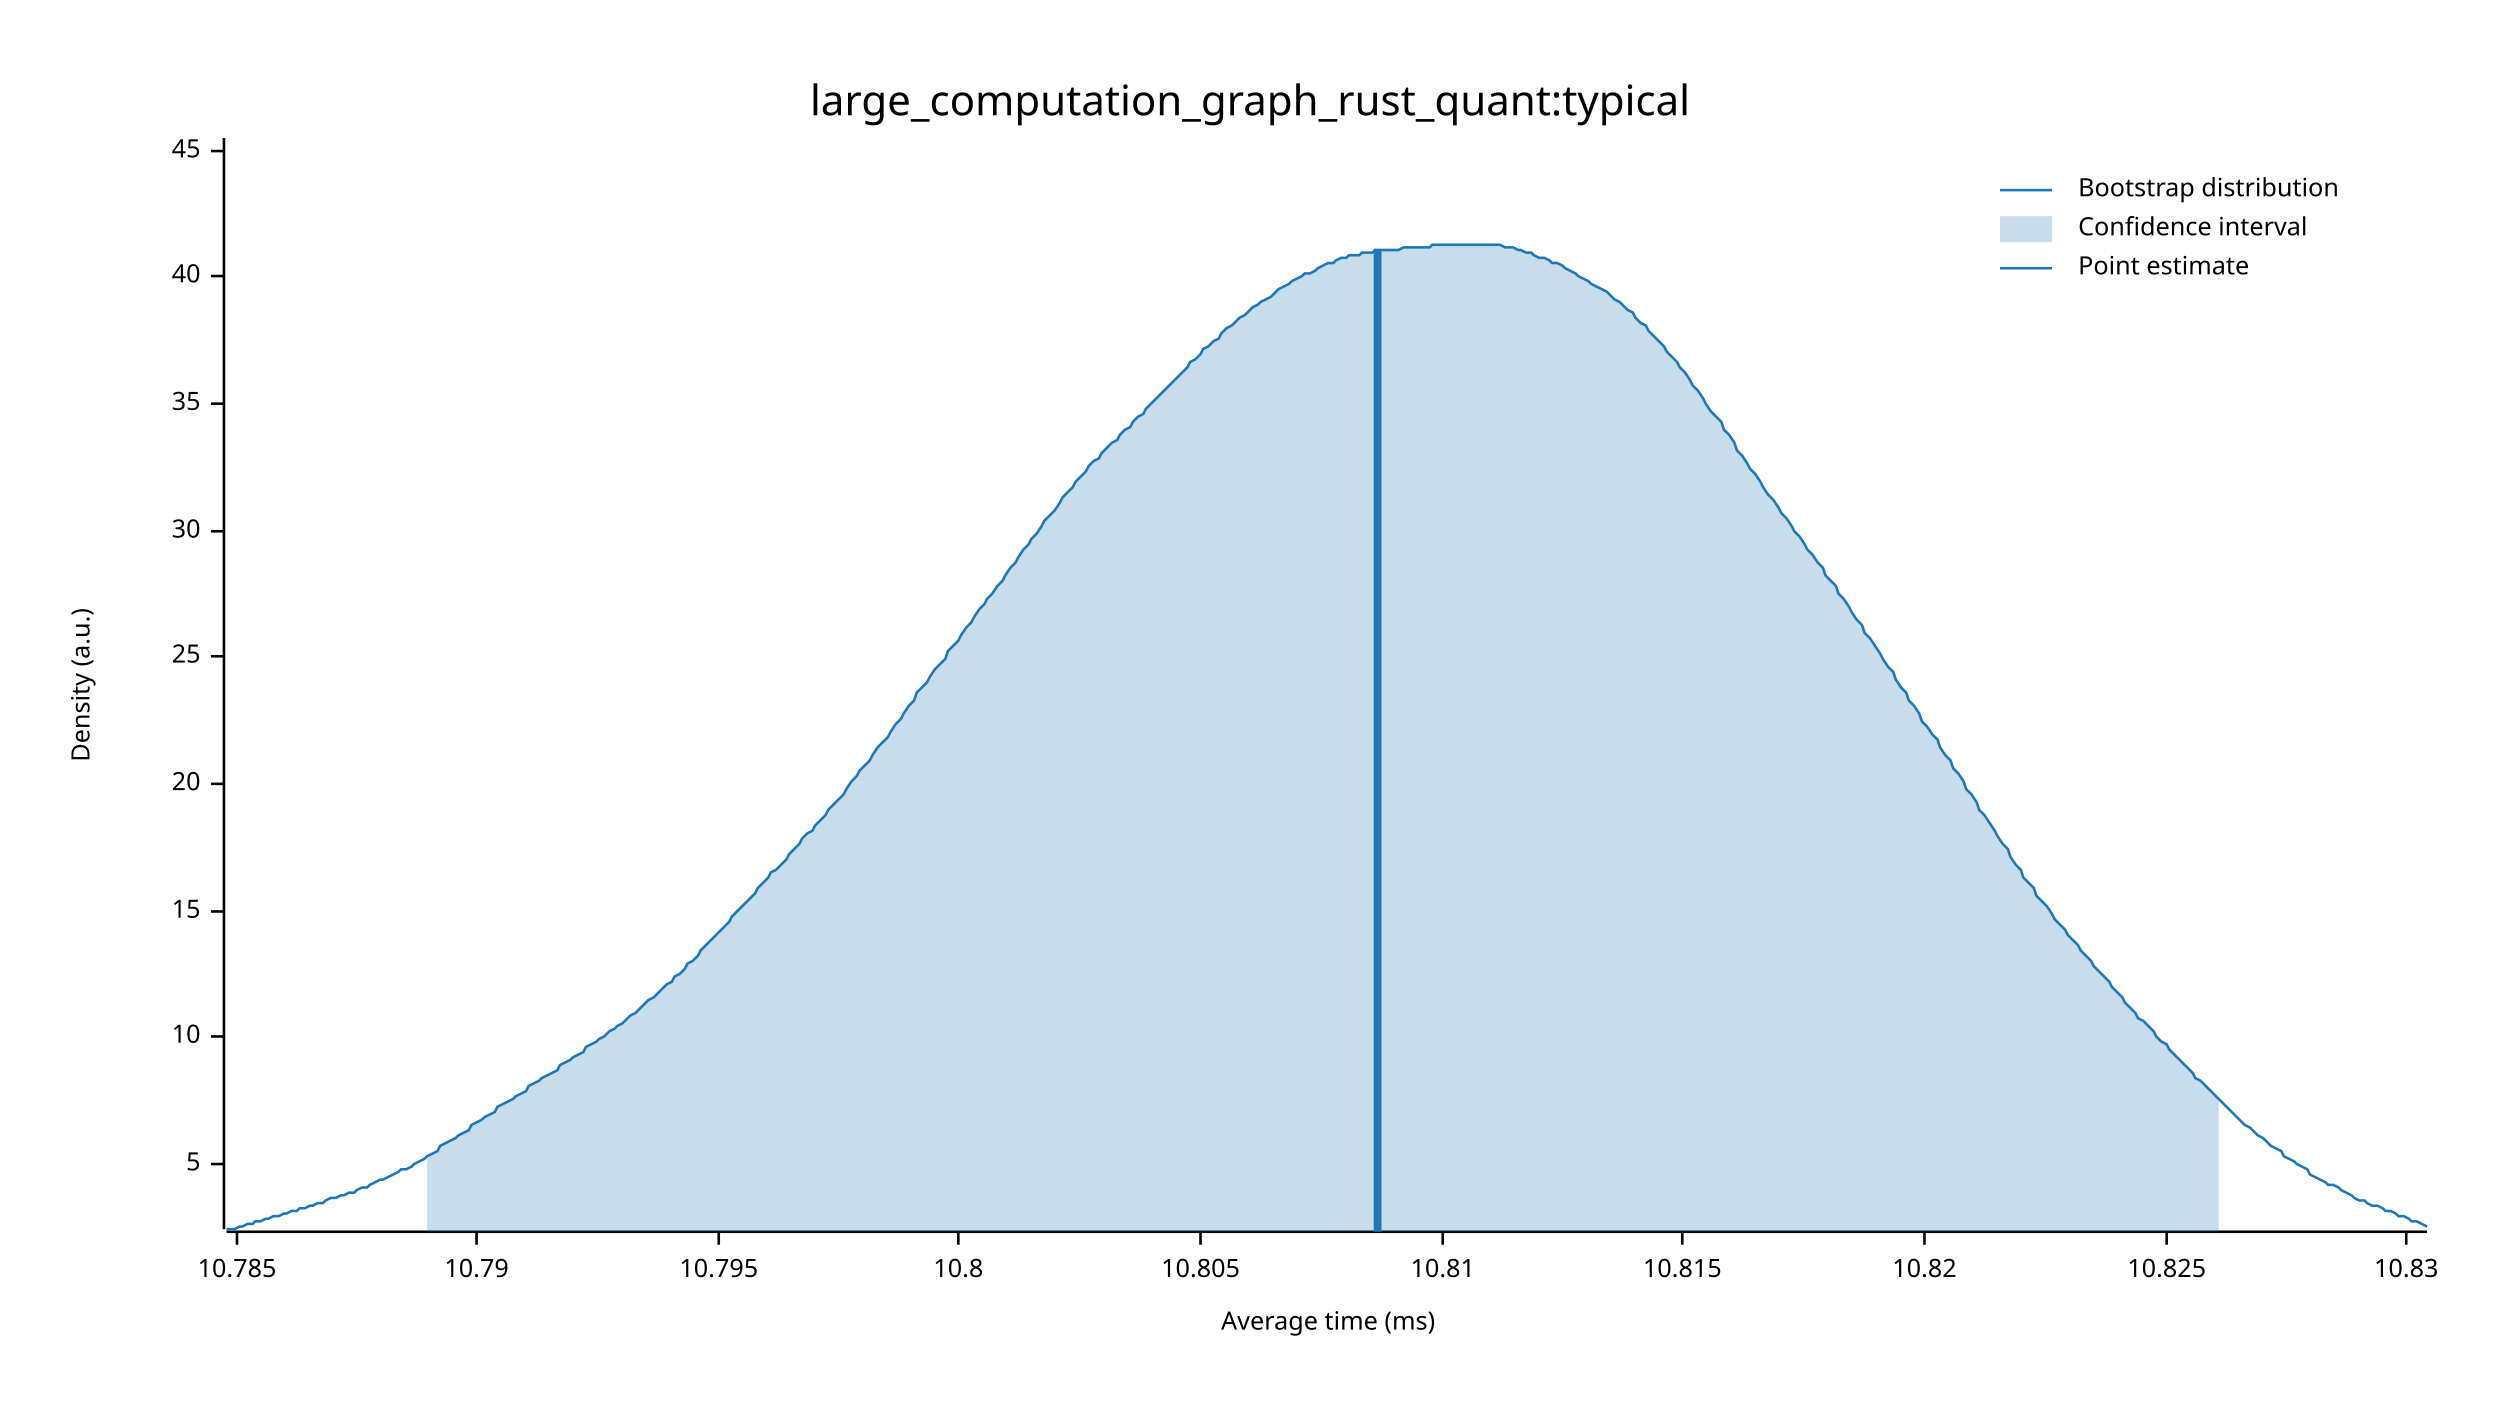
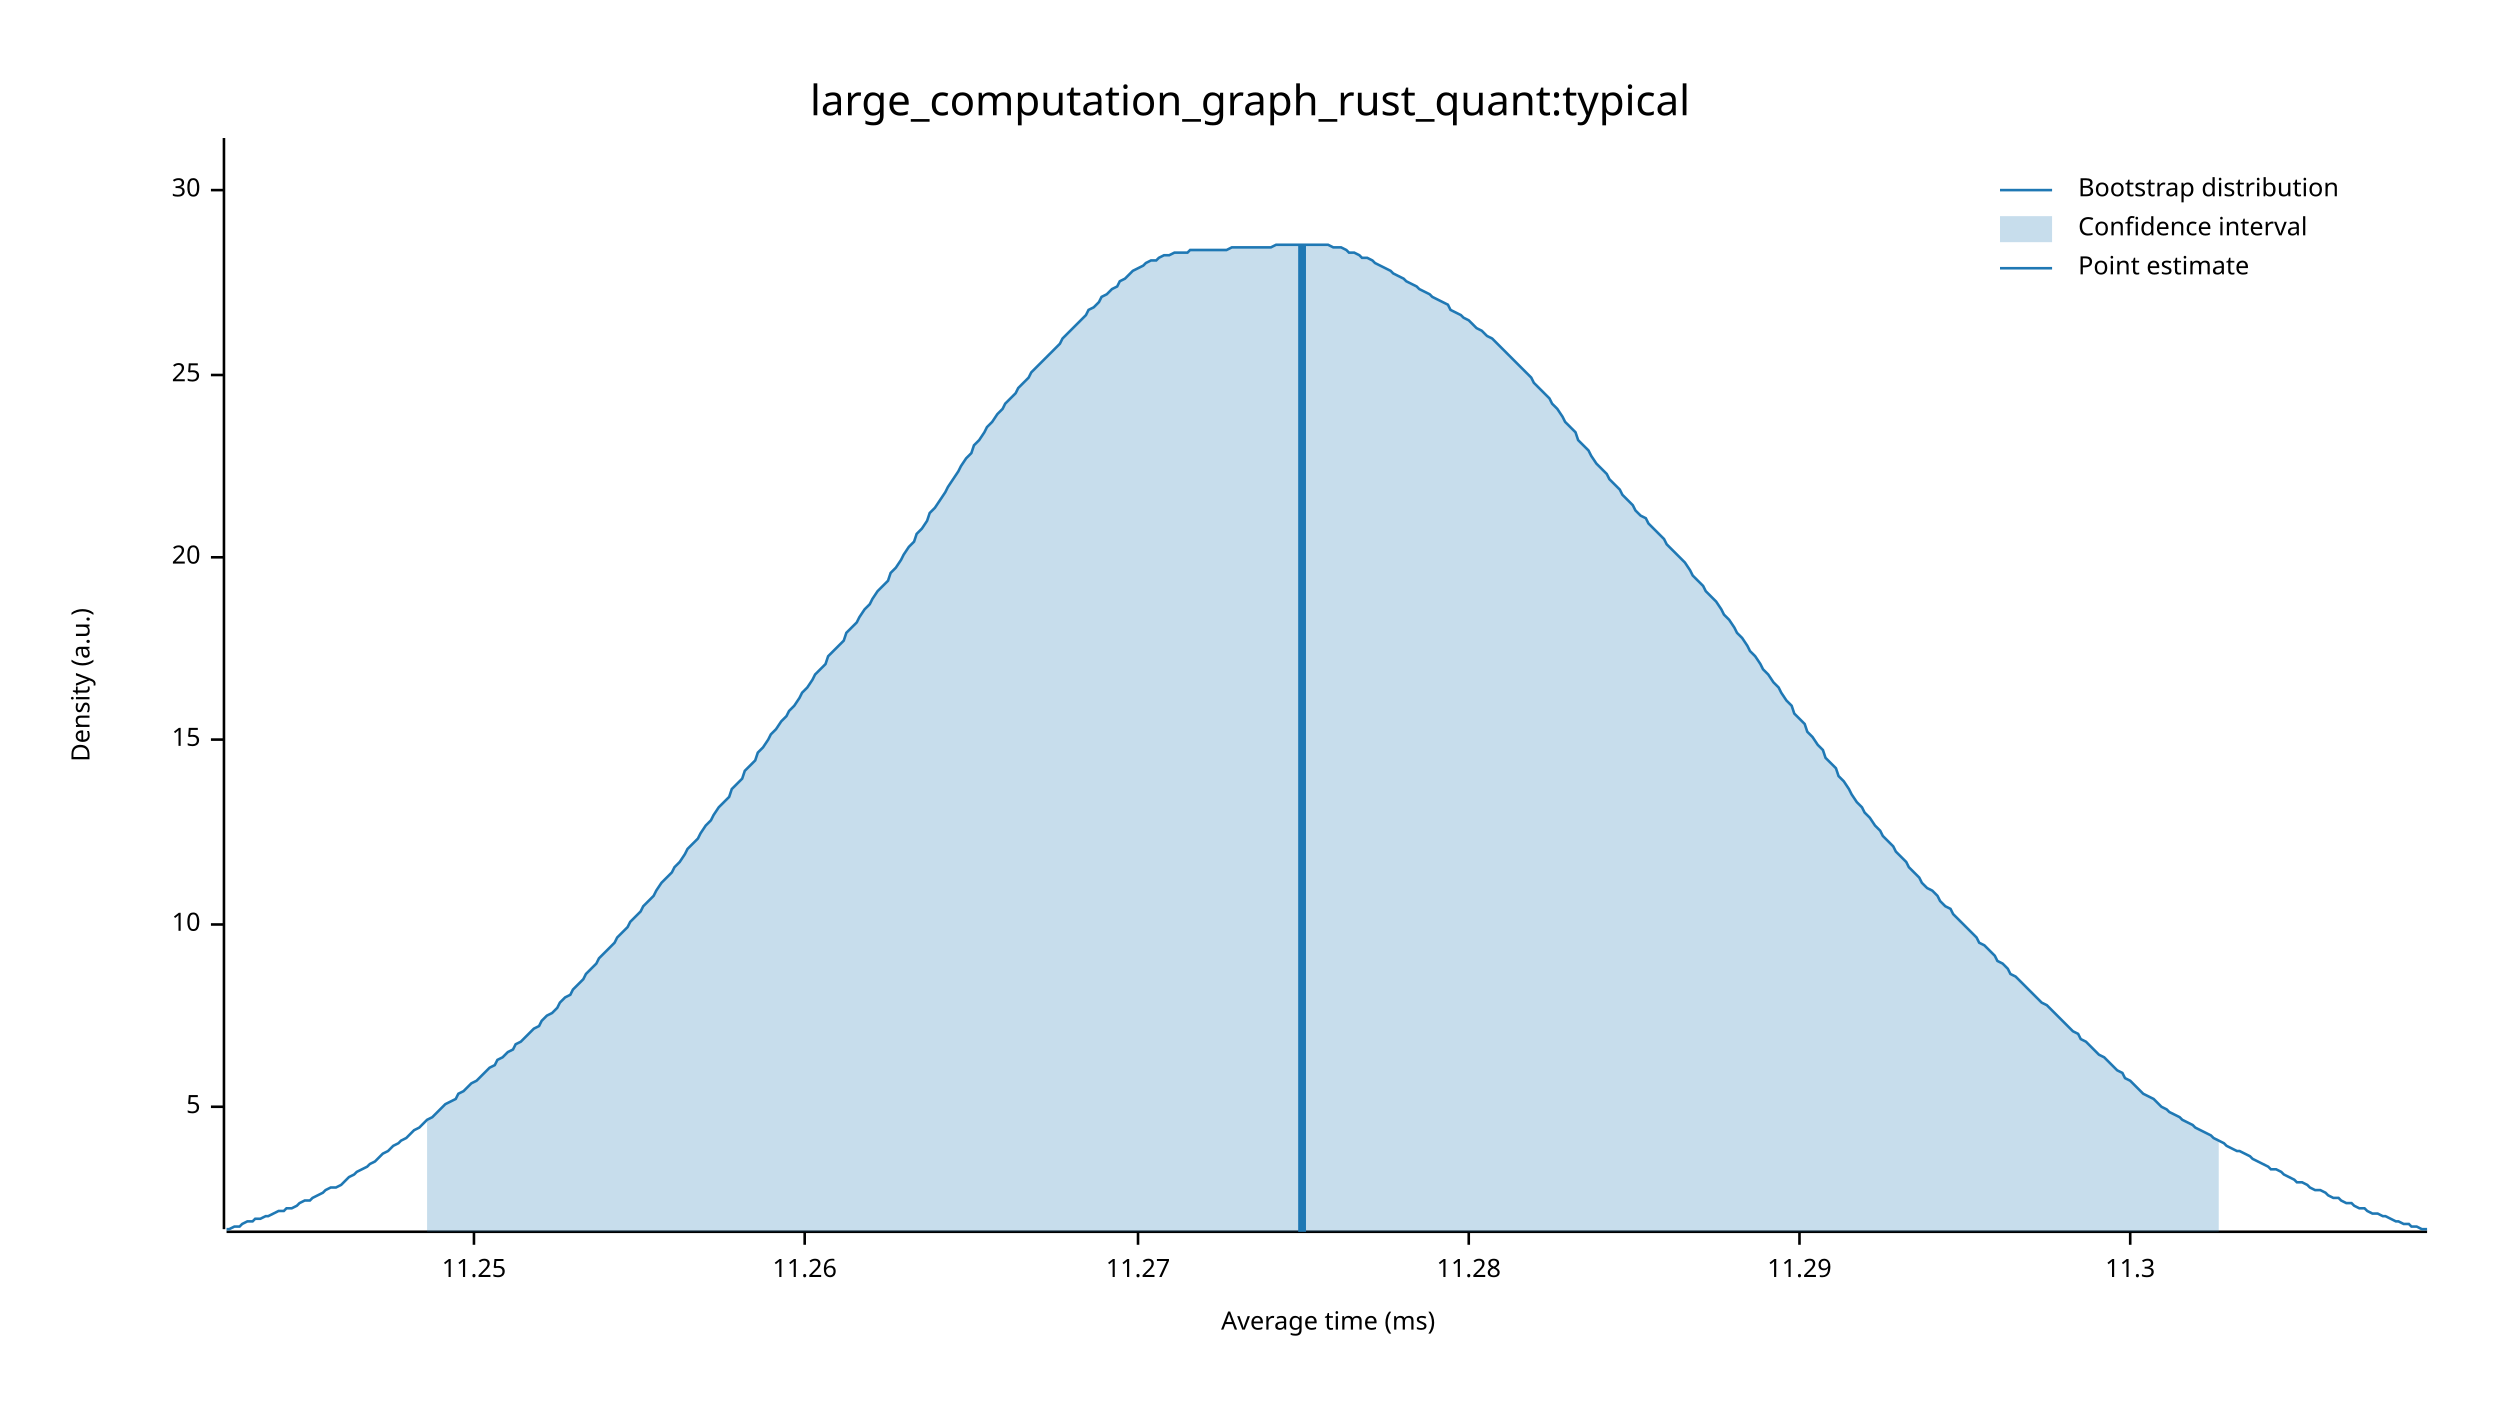
<svg xmlns="http://www.w3.org/2000/svg" width="960" height="540" viewBox="0 0 960 540">
  <text x="480" y="32" dy="0.76em" text-anchor="middle" font-family="sans-serif" font-size="16.129" opacity="1" fill="#000000">
large_computation_graph_rust_quant:typical
</text>
  <text x="27" y="263" dy="0.76em" text-anchor="middle" font-family="sans-serif" font-size="9.677" opacity="1" fill="#000000" transform="rotate(270, 27, 263)">
Density (a.u.)
</text>
  <text x="510" y="513" dy="-0.5ex" text-anchor="middle" font-family="sans-serif" font-size="9.677" opacity="1" fill="#000000">
Average time (ms)
</text>
  <polyline fill="none" opacity="1" stroke="#000000" stroke-width="1" points="86,53 86,472 " />
-   <text x="77" y="447" dy="0.5ex" text-anchor="end" font-family="sans-serif" font-size="9.677" opacity="1" fill="#000000">
+   <text x="77" y="425" dy="0.5ex" text-anchor="end" font-family="sans-serif" font-size="9.677" opacity="1" fill="#000000">
5
</text>
-   <polyline fill="none" opacity="1" stroke="#000000" stroke-width="1" points="81,447 86,447 " />
-   <text x="77" y="398" dy="0.5ex" text-anchor="end" font-family="sans-serif" font-size="9.677" opacity="1" fill="#000000">
+   <polyline fill="none" opacity="1" stroke="#000000" stroke-width="1" points="81,425 86,425 " />
+   <text x="77" y="355" dy="0.5ex" text-anchor="end" font-family="sans-serif" font-size="9.677" opacity="1" fill="#000000">
10
</text>
-   <polyline fill="none" opacity="1" stroke="#000000" stroke-width="1" points="81,398 86,398 " />
-   <text x="77" y="350" dy="0.5ex" text-anchor="end" font-family="sans-serif" font-size="9.677" opacity="1" fill="#000000">
+   <polyline fill="none" opacity="1" stroke="#000000" stroke-width="1" points="81,355 86,355 " />
+   <text x="77" y="284" dy="0.5ex" text-anchor="end" font-family="sans-serif" font-size="9.677" opacity="1" fill="#000000">
15
</text>
-   <polyline fill="none" opacity="1" stroke="#000000" stroke-width="1" points="81,350 86,350 " />
-   <text x="77" y="301" dy="0.5ex" text-anchor="end" font-family="sans-serif" font-size="9.677" opacity="1" fill="#000000">
+   <polyline fill="none" opacity="1" stroke="#000000" stroke-width="1" points="81,284 86,284 " />
+   <text x="77" y="214" dy="0.5ex" text-anchor="end" font-family="sans-serif" font-size="9.677" opacity="1" fill="#000000">
20
</text>
-   <polyline fill="none" opacity="1" stroke="#000000" stroke-width="1" points="81,301 86,301 " />
-   <text x="77" y="252" dy="0.5ex" text-anchor="end" font-family="sans-serif" font-size="9.677" opacity="1" fill="#000000">
+   <polyline fill="none" opacity="1" stroke="#000000" stroke-width="1" points="81,214 86,214 " />
+   <text x="77" y="144" dy="0.5ex" text-anchor="end" font-family="sans-serif" font-size="9.677" opacity="1" fill="#000000">
25
</text>
-   <polyline fill="none" opacity="1" stroke="#000000" stroke-width="1" points="81,252 86,252 " />
-   <text x="77" y="204" dy="0.5ex" text-anchor="end" font-family="sans-serif" font-size="9.677" opacity="1" fill="#000000">
+   <polyline fill="none" opacity="1" stroke="#000000" stroke-width="1" points="81,144 86,144 " />
+   <text x="77" y="73" dy="0.5ex" text-anchor="end" font-family="sans-serif" font-size="9.677" opacity="1" fill="#000000">
30
</text>
-   <polyline fill="none" opacity="1" stroke="#000000" stroke-width="1" points="81,204 86,204 " />
-   <text x="77" y="155" dy="0.5ex" text-anchor="end" font-family="sans-serif" font-size="9.677" opacity="1" fill="#000000">
- 35
+   <polyline fill="none" opacity="1" stroke="#000000" stroke-width="1" points="81,73 86,73 " />
+   <polyline fill="none" opacity="1" stroke="#000000" stroke-width="1" points="87,473 932,473 " />
+   <text x="182" y="483" dy="0.76em" text-anchor="middle" font-family="sans-serif" font-size="9.677" opacity="1" fill="#000000">
+ 11.25
</text>
-   <polyline fill="none" opacity="1" stroke="#000000" stroke-width="1" points="81,155 86,155 " />
-   <text x="77" y="106" dy="0.5ex" text-anchor="end" font-family="sans-serif" font-size="9.677" opacity="1" fill="#000000">
- 40
+   <polyline fill="none" opacity="1" stroke="#000000" stroke-width="1" points="182,473 182,478 " />
+   <text x="309" y="483" dy="0.76em" text-anchor="middle" font-family="sans-serif" font-size="9.677" opacity="1" fill="#000000">
+ 11.26
</text>
-   <polyline fill="none" opacity="1" stroke="#000000" stroke-width="1" points="81,106 86,106 " />
-   <text x="77" y="58" dy="0.5ex" text-anchor="end" font-family="sans-serif" font-size="9.677" opacity="1" fill="#000000">
- 45
+   <polyline fill="none" opacity="1" stroke="#000000" stroke-width="1" points="309,473 309,478 " />
+   <text x="437" y="483" dy="0.76em" text-anchor="middle" font-family="sans-serif" font-size="9.677" opacity="1" fill="#000000">
+ 11.27
</text>
-   <polyline fill="none" opacity="1" stroke="#000000" stroke-width="1" points="81,58 86,58 " />
-   <polyline fill="none" opacity="1" stroke="#000000" stroke-width="1" points="87,473 932,473 " />
-   <text x="91" y="483" dy="0.76em" text-anchor="middle" font-family="sans-serif" font-size="9.677" opacity="1" fill="#000000">
- 10.785
+   <polyline fill="none" opacity="1" stroke="#000000" stroke-width="1" points="437,473 437,478 " />
+   <text x="564" y="483" dy="0.76em" text-anchor="middle" font-family="sans-serif" font-size="9.677" opacity="1" fill="#000000">
+ 11.28
</text>
-   <polyline fill="none" opacity="1" stroke="#000000" stroke-width="1" points="91,473 91,478 " />
-   <text x="183" y="483" dy="0.76em" text-anchor="middle" font-family="sans-serif" font-size="9.677" opacity="1" fill="#000000">
- 10.79
+   <polyline fill="none" opacity="1" stroke="#000000" stroke-width="1" points="564,473 564,478 " />
+   <text x="691" y="483" dy="0.76em" text-anchor="middle" font-family="sans-serif" font-size="9.677" opacity="1" fill="#000000">
+ 11.29
</text>
-   <polyline fill="none" opacity="1" stroke="#000000" stroke-width="1" points="183,473 183,478 " />
-   <text x="276" y="483" dy="0.76em" text-anchor="middle" font-family="sans-serif" font-size="9.677" opacity="1" fill="#000000">
- 10.795
+   <polyline fill="none" opacity="1" stroke="#000000" stroke-width="1" points="691,473 691,478 " />
+   <text x="818" y="483" dy="0.76em" text-anchor="middle" font-family="sans-serif" font-size="9.677" opacity="1" fill="#000000">
+ 11.3
</text>
-   <polyline fill="none" opacity="1" stroke="#000000" stroke-width="1" points="276,473 276,478 " />
-   <text x="368" y="483" dy="0.76em" text-anchor="middle" font-family="sans-serif" font-size="9.677" opacity="1" fill="#000000">
- 10.8
- </text>
-   <polyline fill="none" opacity="1" stroke="#000000" stroke-width="1" points="368,473 368,478 " />
-   <text x="461" y="483" dy="0.76em" text-anchor="middle" font-family="sans-serif" font-size="9.677" opacity="1" fill="#000000">
- 10.805
- </text>
-   <polyline fill="none" opacity="1" stroke="#000000" stroke-width="1" points="461,473 461,478 " />
-   <text x="554" y="483" dy="0.76em" text-anchor="middle" font-family="sans-serif" font-size="9.677" opacity="1" fill="#000000">
- 10.81
- </text>
-   <polyline fill="none" opacity="1" stroke="#000000" stroke-width="1" points="554,473 554,478 " />
-   <text x="646" y="483" dy="0.76em" text-anchor="middle" font-family="sans-serif" font-size="9.677" opacity="1" fill="#000000">
- 10.815
- </text>
-   <polyline fill="none" opacity="1" stroke="#000000" stroke-width="1" points="646,473 646,478 " />
-   <text x="739" y="483" dy="0.76em" text-anchor="middle" font-family="sans-serif" font-size="9.677" opacity="1" fill="#000000">
- 10.82
- </text>
-   <polyline fill="none" opacity="1" stroke="#000000" stroke-width="1" points="739,473 739,478 " />
-   <text x="832" y="483" dy="0.76em" text-anchor="middle" font-family="sans-serif" font-size="9.677" opacity="1" fill="#000000">
- 10.825
- </text>
-   <polyline fill="none" opacity="1" stroke="#000000" stroke-width="1" points="832,473 832,478 " />
-   <text x="924" y="483" dy="0.76em" text-anchor="middle" font-family="sans-serif" font-size="9.677" opacity="1" fill="#000000">
- 10.83
- </text>
-   <polyline fill="none" opacity="1" stroke="#000000" stroke-width="1" points="924,473 924,478 " />
-   <polyline fill="none" opacity="1" stroke="#1F78B4" stroke-width="1" points="87,472 88,472 90,472 92,471 93,471 95,470 97,470 98,469 100,469 102,468 103,468 105,467 107,467 109,466 110,466 112,465 114,465 115,464 117,464 119,463 120,463 122,462 124,462 125,461 127,460 129,460 131,459 132,459 134,458 136,458 137,457 139,456 141,456 142,455 144,454 146,453 147,453 149,452 151,451 153,450 154,449 156,449 158,448 159,447 161,446 163,445 164,444 166,443 168,442 169,440 171,439 173,438 175,437 176,436 178,435 180,434 181,432 183,431 185,430 186,429 188,428 190,427 191,425 193,424 195,423 197,422 198,421 200,420 202,419 203,417 205,416 207,415 208,414 210,413 212,412 214,411 215,409 217,408 219,407 220,406 222,405 224,404 225,402 227,401 229,400 230,399 232,398 234,396 236,395 237,394 239,393 241,391 242,390 244,389 246,387 247,386 249,384 251,383 252,382 254,380 256,378 258,377 259,375 261,374 263,372 264,370 266,369 268,367 269,365 271,363 273,361 274,360 276,358 278,356 280,354 281,352 283,350 285,348 286,347 288,345 290,343 291,341 293,339 295,337 296,335 298,334 300,332 302,330 303,328 305,326 307,324 308,322 310,320 312,319 313,317 315,315 317,313 318,311 320,309 322,307 324,305 325,303 327,300 329,298 330,296 332,294 334,292 335,290 337,287 339,285 341,283 342,281 344,278 346,276 347,274 349,271 351,269 352,266 354,264 356,262 357,260 359,257 361,255 363,253 364,250 366,248 368,246 369,244 371,241 373,239 374,237 376,234 378,232 379,230 381,228 383,225 385,223 386,221 388,218 390,216 391,214 393,211 395,209 396,207 398,205 400,202 401,200 403,198 405,196 407,193 408,191 410,189 412,187 413,185 415,183 417,181 418,179 420,177 422,176 423,174 425,172 427,170 429,169 430,167 432,165 434,164 435,162 437,160 439,159 440,157 442,155 444,153 445,152 447,150 449,148 451,146 452,145 454,143 456,141 457,139 459,138 461,136 462,134 464,133 466,131 468,130 469,128 471,126 473,125 474,124 476,122 478,121 479,120 481,118 483,117 484,116 486,115 488,114 490,112 491,111 493,110 495,109 496,108 498,107 500,106 501,105 503,105 505,104 506,103 508,102 510,101 512,101 513,100 515,99 517,99 518,98 520,98 522,98 523,97 525,97 527,97 528,96 530,96 532,96 534,96 535,96 537,96 539,95 540,95 542,95 544,95 545,95 547,95 549,95 550,94 552,94 554,94 556,94 557,94 559,94 561,94 562,94 564,94 566,94 567,94 569,94 571,94 573,94 574,94 576,94 578,95 579,95 581,95 583,96 584,96 586,97 588,97 589,98 591,99 593,99 595,100 596,101 598,101 600,102 601,103 603,104 605,105 606,106 608,107 610,108 611,109 613,110 615,111 617,112 618,113 620,115 622,116 623,117 625,119 627,120 628,122 630,124 632,125 633,127 635,129 637,131 639,133 640,135 642,137 644,139 645,141 647,143 649,146 650,148 652,150 654,153 655,155 657,158 659,160 661,162 662,165 664,167 666,170 667,173 669,175 671,178 672,180 674,182 676,185 677,187 679,190 681,192 683,195 684,197 686,199 688,202 689,204 691,206 693,209 694,211 696,213 698,216 700,218 701,221 703,223 705,225 706,228 708,230 710,233 711,235 713,238 715,240 716,243 718,245 720,248 722,251 723,253 725,256 727,258 728,261 730,264 732,266 733,269 735,271 737,274 738,277 740,279 742,282 744,284 745,287 747,290 749,292 750,295 752,297 754,300 755,303 757,305 759,308 760,311 762,313 764,316 766,319 767,321 769,324 771,326 772,329 774,332 776,334 777,337 779,339 781,341 782,344 784,346 786,348 788,351 789,353 791,355 793,357 794,359 796,361 798,363 799,365 801,367 803,369 804,371 806,373 808,375 810,377 811,379 813,381 815,383 816,385 818,387 820,389 821,391 823,392 825,394 827,396 828,398 830,400 832,401 833,403 835,405 837,407 838,408 840,410 842,412 843,414 845,415 847,417 849,419 850,420 852,422 854,424 855,425 857,427 859,429 860,430 862,432 864,433 865,434 867,436 869,437 871,439 872,440 874,441 876,442 877,444 879,445 881,446 882,447 884,448 886,449 887,451 889,452 891,453 893,454 894,455 896,455 898,456 899,457 901,458 903,459 904,460 906,461 908,461 909,462 911,463 913,463 915,464 916,465 918,465 920,466 921,467 923,467 925,468 926,469 928,469 930,470 932,471 " />
-   <polygon opacity="0.25" fill="#1F78B4" points="164,444 166,443 168,442 169,440 171,439 173,438 175,437 176,436 178,435 180,434 181,432 183,431 185,430 186,429 188,428 190,427 191,425 193,424 195,423 197,422 198,421 200,420 202,419 203,417 205,416 207,415 208,414 210,413 212,412 214,411 215,409 217,408 219,407 220,406 222,405 224,404 225,402 227,401 229,400 230,399 232,398 234,396 236,395 237,394 239,393 241,391 242,390 244,389 246,387 247,386 249,384 251,383 252,382 254,380 256,378 258,377 259,375 261,374 263,372 264,370 266,369 268,367 269,365 271,363 273,361 274,360 276,358 278,356 280,354 281,352 283,350 285,348 286,347 288,345 290,343 291,341 293,339 295,337 296,335 298,334 300,332 302,330 303,328 305,326 307,324 308,322 310,320 312,319 313,317 315,315 317,313 318,311 320,309 322,307 324,305 325,303 327,300 329,298 330,296 332,294 334,292 335,290 337,287 339,285 341,283 342,281 344,278 346,276 347,274 349,271 351,269 352,266 354,264 356,262 357,260 359,257 361,255 363,253 364,250 366,248 368,246 369,244 371,241 373,239 374,237 376,234 378,232 379,230 381,228 383,225 385,223 386,221 388,218 390,216 391,214 393,211 395,209 396,207 398,205 400,202 401,200 403,198 405,196 407,193 408,191 410,189 412,187 413,185 415,183 417,181 418,179 420,177 422,176 423,174 425,172 427,170 429,169 430,167 432,165 434,164 435,162 437,160 439,159 440,157 442,155 444,153 445,152 447,150 449,148 451,146 452,145 454,143 456,141 457,139 459,138 461,136 462,134 464,133 466,131 468,130 469,128 471,126 473,125 474,124 476,122 478,121 479,120 481,118 483,117 484,116 486,115 488,114 490,112 491,111 493,110 495,109 496,108 498,107 500,106 501,105 503,105 505,104 506,103 508,102 510,101 512,101 513,100 515,99 517,99 518,98 520,98 522,98 523,97 525,97 527,97 528,96 530,96 532,96 534,96 535,96 537,96 539,95 540,95 542,95 544,95 545,95 547,95 549,95 550,94 552,94 554,94 556,94 557,94 559,94 561,94 562,94 564,94 566,94 567,94 569,94 571,94 573,94 574,94 576,94 578,95 579,95 581,95 583,96 584,96 586,97 588,97 589,98 591,99 593,99 595,100 596,101 598,101 600,102 601,103 603,104 605,105 606,106 608,107 610,108 611,109 613,110 615,111 617,112 618,113 620,115 622,116 623,117 625,119 627,120 628,122 630,124 632,125 633,127 635,129 637,131 639,133 640,135 642,137 644,139 645,141 647,143 649,146 650,148 652,150 654,153 655,155 657,158 659,160 661,162 662,165 664,167 666,170 667,173 669,175 671,178 672,180 674,182 676,185 677,187 679,190 681,192 683,195 684,197 686,199 688,202 689,204 691,206 693,209 694,211 696,213 698,216 700,218 701,221 703,223 705,225 706,228 708,230 710,233 711,235 713,238 715,240 716,243 718,245 720,248 722,251 723,253 725,256 727,258 728,261 730,264 732,266 733,269 735,271 737,274 738,277 740,279 742,282 744,284 745,287 747,290 749,292 750,295 752,297 754,300 755,303 757,305 759,308 760,311 762,313 764,316 766,319 767,321 769,324 771,326 772,329 774,332 776,334 777,337 779,339 781,341 782,344 784,346 786,348 788,351 789,353 791,355 793,357 794,359 796,361 798,363 799,365 801,367 803,369 804,371 806,373 808,375 810,377 811,379 813,381 815,383 816,385 818,387 820,389 821,391 823,392 825,394 827,396 828,398 830,400 832,401 833,403 835,405 837,407 838,408 840,410 842,412 843,414 845,415 847,417 849,419 850,420 852,422 852,473 164,473 " />
-   <polyline fill="none" opacity="1" stroke="#1F78B4" stroke-width="3" points="529,473 529,96 " />
+   <polyline fill="none" opacity="1" stroke="#000000" stroke-width="1" points="818,473 818,478 " />
+   <polyline fill="none" opacity="1" stroke="#1F78B4" stroke-width="1" points="87,472 88,472 90,471 92,471 93,470 95,469 97,469 98,468 100,468 102,467 103,467 105,466 107,465 109,465 110,464 112,464 114,463 115,462 117,461 119,461 120,460 122,459 124,458 125,457 127,456 129,456 131,455 132,454 134,452 136,451 137,450 139,449 141,448 142,447 144,446 146,444 147,443 149,442 151,440 153,439 154,438 156,437 158,435 159,434 161,433 163,431 164,430 166,429 168,427 169,426 171,424 173,423 175,422 176,420 178,419 180,417 181,416 183,415 185,413 186,412 188,410 190,409 191,407 193,406 195,404 197,403 198,401 200,400 202,398 203,397 205,395 207,394 208,392 210,390 212,389 214,387 215,385 217,383 219,382 220,380 222,378 224,376 225,374 227,372 229,370 230,368 232,366 234,364 236,362 237,360 239,358 241,356 242,354 244,352 246,350 247,348 249,346 251,344 252,342 254,339 256,337 258,335 259,333 261,331 263,328 264,326 266,324 268,322 269,320 271,317 273,315 274,313 276,310 278,308 280,306 281,303 283,301 285,299 286,296 288,294 290,292 291,289 293,287 295,284 296,282 298,280 300,277 302,275 303,273 305,271 307,268 308,266 310,264 312,261 313,259 315,257 317,255 318,252 320,250 322,248 324,246 325,243 327,241 329,239 330,237 332,234 334,232 335,230 337,227 339,225 341,223 342,220 344,218 346,215 347,213 349,210 351,208 352,205 354,203 356,200 357,197 359,195 361,192 363,189 364,187 366,184 368,181 369,179 371,176 373,174 374,171 376,169 378,166 379,164 381,162 383,159 385,157 386,155 388,153 390,151 391,149 393,147 395,145 396,143 398,141 400,139 401,138 403,136 405,134 407,132 408,130 410,128 412,126 413,125 415,123 417,121 418,119 420,118 422,116 423,114 425,113 427,111 429,110 430,108 432,107 434,105 435,104 437,103 439,102 440,101 442,100 444,100 445,99 447,98 449,98 451,97 452,97 454,97 456,97 457,96 459,96 461,96 462,96 464,96 466,96 468,96 469,96 471,96 473,95 474,95 476,95 478,95 479,95 481,95 483,95 484,95 486,95 488,95 490,94 491,94 493,94 495,94 496,94 498,94 500,94 501,94 503,94 505,94 506,94 508,94 510,94 512,95 513,95 515,95 517,96 518,97 520,97 522,98 523,99 525,99 527,100 528,101 530,102 532,103 534,104 535,105 537,106 539,107 540,108 542,109 544,110 545,111 547,112 549,113 550,114 552,115 554,116 556,117 557,119 559,120 561,121 562,122 564,123 566,125 567,126 569,127 571,129 573,130 574,131 576,133 578,135 579,136 581,138 583,140 584,141 586,143 588,145 589,147 591,149 593,151 595,153 596,155 598,157 600,160 601,162 603,164 605,166 606,169 608,171 610,173 611,175 613,178 615,180 617,182 618,184 620,186 622,188 623,190 625,192 627,194 628,196 630,198 632,199 633,201 635,203 637,205 639,207 640,209 642,211 644,213 645,214 647,216 649,219 650,221 652,223 654,225 655,227 657,229 659,231 661,234 662,236 664,238 666,241 667,243 669,245 671,248 672,250 674,252 676,255 677,257 679,259 681,262 683,264 684,266 686,269 688,271 689,274 691,276 693,278 694,281 696,283 698,286 700,288 701,291 703,293 705,295 706,298 708,300 710,303 711,305 713,308 715,310 716,312 718,314 720,317 722,319 723,321 725,323 727,325 728,327 730,329 732,331 733,333 735,335 737,337 738,339 740,341 742,342 744,344 745,346 747,348 749,349 750,351 752,353 754,355 755,356 757,358 759,360 760,362 762,363 764,365 766,367 767,369 769,370 771,372 772,374 774,375 776,377 777,378 779,380 781,382 782,383 784,385 786,386 788,388 789,389 791,391 793,393 794,394 796,396 798,397 799,399 801,400 803,402 804,403 806,405 808,406 810,408 811,409 813,411 815,412 816,414 818,415 820,417 821,418 823,420 825,421 827,422 828,423 830,425 832,426 833,427 835,428 837,429 838,430 840,431 842,432 843,433 845,434 847,435 849,436 850,437 852,438 854,439 855,440 857,441 859,442 860,442 862,443 864,444 865,445 867,446 869,447 871,448 872,449 874,449 876,450 877,451 879,452 881,453 882,454 884,454 886,455 887,456 889,457 891,457 893,458 894,459 896,460 898,460 899,461 901,462 903,462 904,463 906,464 908,464 909,465 911,466 913,466 915,467 916,467 918,468 920,469 921,469 923,470 925,470 926,471 928,471 930,472 932,472 " />
+   <polygon opacity="0.25" fill="#1F78B4" points="164,430 166,429 168,427 169,426 171,424 173,423 175,422 176,420 178,419 180,417 181,416 183,415 185,413 186,412 188,410 190,409 191,407 193,406 195,404 197,403 198,401 200,400 202,398 203,397 205,395 207,394 208,392 210,390 212,389 214,387 215,385 217,383 219,382 220,380 222,378 224,376 225,374 227,372 229,370 230,368 232,366 234,364 236,362 237,360 239,358 241,356 242,354 244,352 246,350 247,348 249,346 251,344 252,342 254,339 256,337 258,335 259,333 261,331 263,328 264,326 266,324 268,322 269,320 271,317 273,315 274,313 276,310 278,308 280,306 281,303 283,301 285,299 286,296 288,294 290,292 291,289 293,287 295,284 296,282 298,280 300,277 302,275 303,273 305,271 307,268 308,266 310,264 312,261 313,259 315,257 317,255 318,252 320,250 322,248 324,246 325,243 327,241 329,239 330,237 332,234 334,232 335,230 337,227 339,225 341,223 342,220 344,218 346,215 347,213 349,210 351,208 352,205 354,203 356,200 357,197 359,195 361,192 363,189 364,187 366,184 368,181 369,179 371,176 373,174 374,171 376,169 378,166 379,164 381,162 383,159 385,157 386,155 388,153 390,151 391,149 393,147 395,145 396,143 398,141 400,139 401,138 403,136 405,134 407,132 408,130 410,128 412,126 413,125 415,123 417,121 418,119 420,118 422,116 423,114 425,113 427,111 429,110 430,108 432,107 434,105 435,104 437,103 439,102 440,101 442,100 444,100 445,99 447,98 449,98 451,97 452,97 454,97 456,97 457,96 459,96 461,96 462,96 464,96 466,96 468,96 469,96 471,96 473,95 474,95 476,95 478,95 479,95 481,95 483,95 484,95 486,95 488,95 490,94 491,94 493,94 495,94 496,94 498,94 500,94 501,94 503,94 505,94 506,94 508,94 510,94 512,95 513,95 515,95 517,96 518,97 520,97 522,98 523,99 525,99 527,100 528,101 530,102 532,103 534,104 535,105 537,106 539,107 540,108 542,109 544,110 545,111 547,112 549,113 550,114 552,115 554,116 556,117 557,119 559,120 561,121 562,122 564,123 566,125 567,126 569,127 571,129 573,130 574,131 576,133 578,135 579,136 581,138 583,140 584,141 586,143 588,145 589,147 591,149 593,151 595,153 596,155 598,157 600,160 601,162 603,164 605,166 606,169 608,171 610,173 611,175 613,178 615,180 617,182 618,184 620,186 622,188 623,190 625,192 627,194 628,196 630,198 632,199 633,201 635,203 637,205 639,207 640,209 642,211 644,213 645,214 647,216 649,219 650,221 652,223 654,225 655,227 657,229 659,231 661,234 662,236 664,238 666,241 667,243 669,245 671,248 672,250 674,252 676,255 677,257 679,259 681,262 683,264 684,266 686,269 688,271 689,274 691,276 693,278 694,281 696,283 698,286 700,288 701,291 703,293 705,295 706,298 708,300 710,303 711,305 713,308 715,310 716,312 718,314 720,317 722,319 723,321 725,323 727,325 728,327 730,329 732,331 733,333 735,335 737,337 738,339 740,341 742,342 744,344 745,346 747,348 749,349 750,351 752,353 754,355 755,356 757,358 759,360 760,362 762,363 764,365 766,367 767,369 769,370 771,372 772,374 774,375 776,377 777,378 779,380 781,382 782,383 784,385 786,386 788,388 789,389 791,391 793,393 794,394 796,396 798,397 799,399 801,400 803,402 804,403 806,405 808,406 810,408 811,409 813,411 815,412 816,414 818,415 820,417 821,418 823,420 825,421 827,422 828,423 830,425 832,426 833,427 835,428 837,429 838,430 840,431 842,432 843,433 845,434 847,435 849,436 850,437 852,438 852,473 164,473 " />
+   <polyline fill="none" opacity="1" stroke="#1F78B4" stroke-width="3" points="500,473 500,94 " />
  <text x="798" y="68" dy="0.76em" text-anchor="start" font-family="sans-serif" font-size="9.677" opacity="1" fill="#000000">
Bootstrap distribution
</text>
  <text x="798" y="83" dy="0.76em" text-anchor="start" font-family="sans-serif" font-size="9.677" opacity="1" fill="#000000">
Confidence interval
</text>
  <text x="798" y="98" dy="0.76em" text-anchor="start" font-family="sans-serif" font-size="9.677" opacity="1" fill="#000000">
Point estimate
</text>
  <polyline fill="none" opacity="1" stroke="#1F78B4" stroke-width="1" points="768,73 788,73 " />
  <rect x="768" y="83" width="20" height="10" opacity="0.25" fill="#1F78B4" stroke="none" />
  <polyline fill="none" opacity="1" stroke="#1F78B4" stroke-width="1" points="768,103 788,103 " />
</svg>
